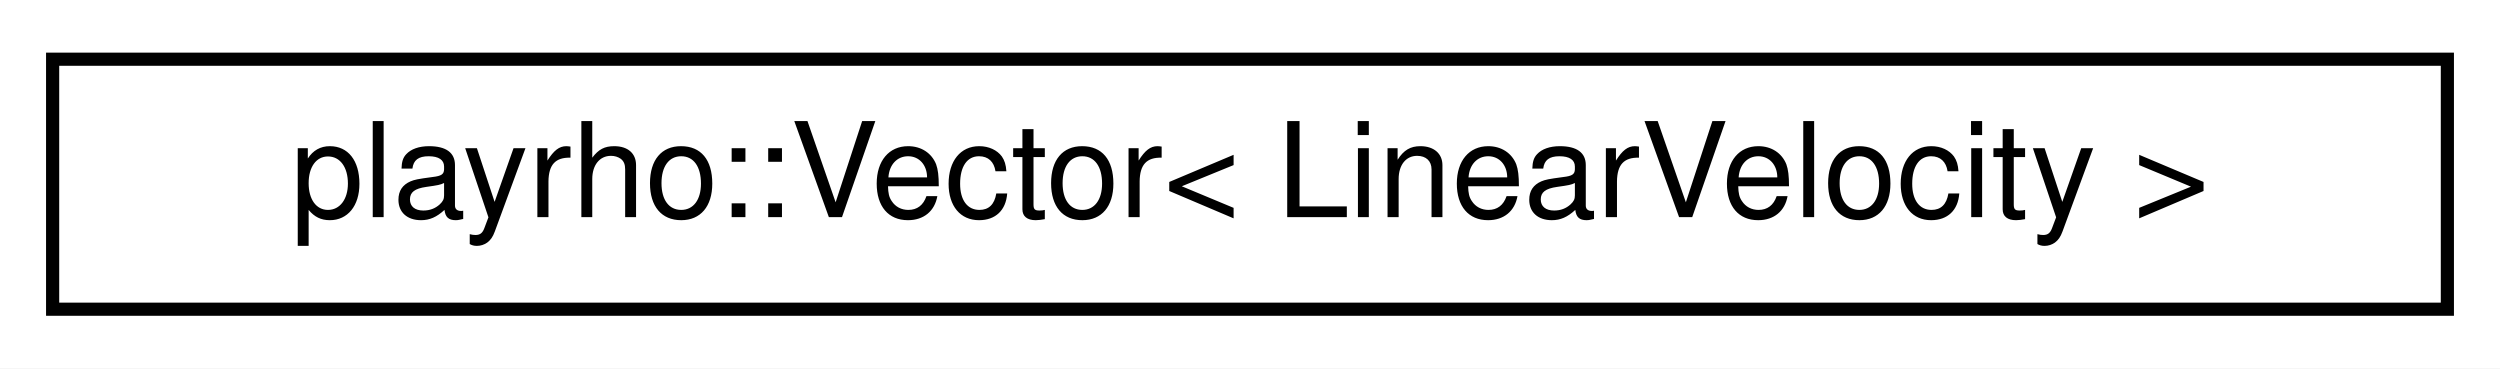
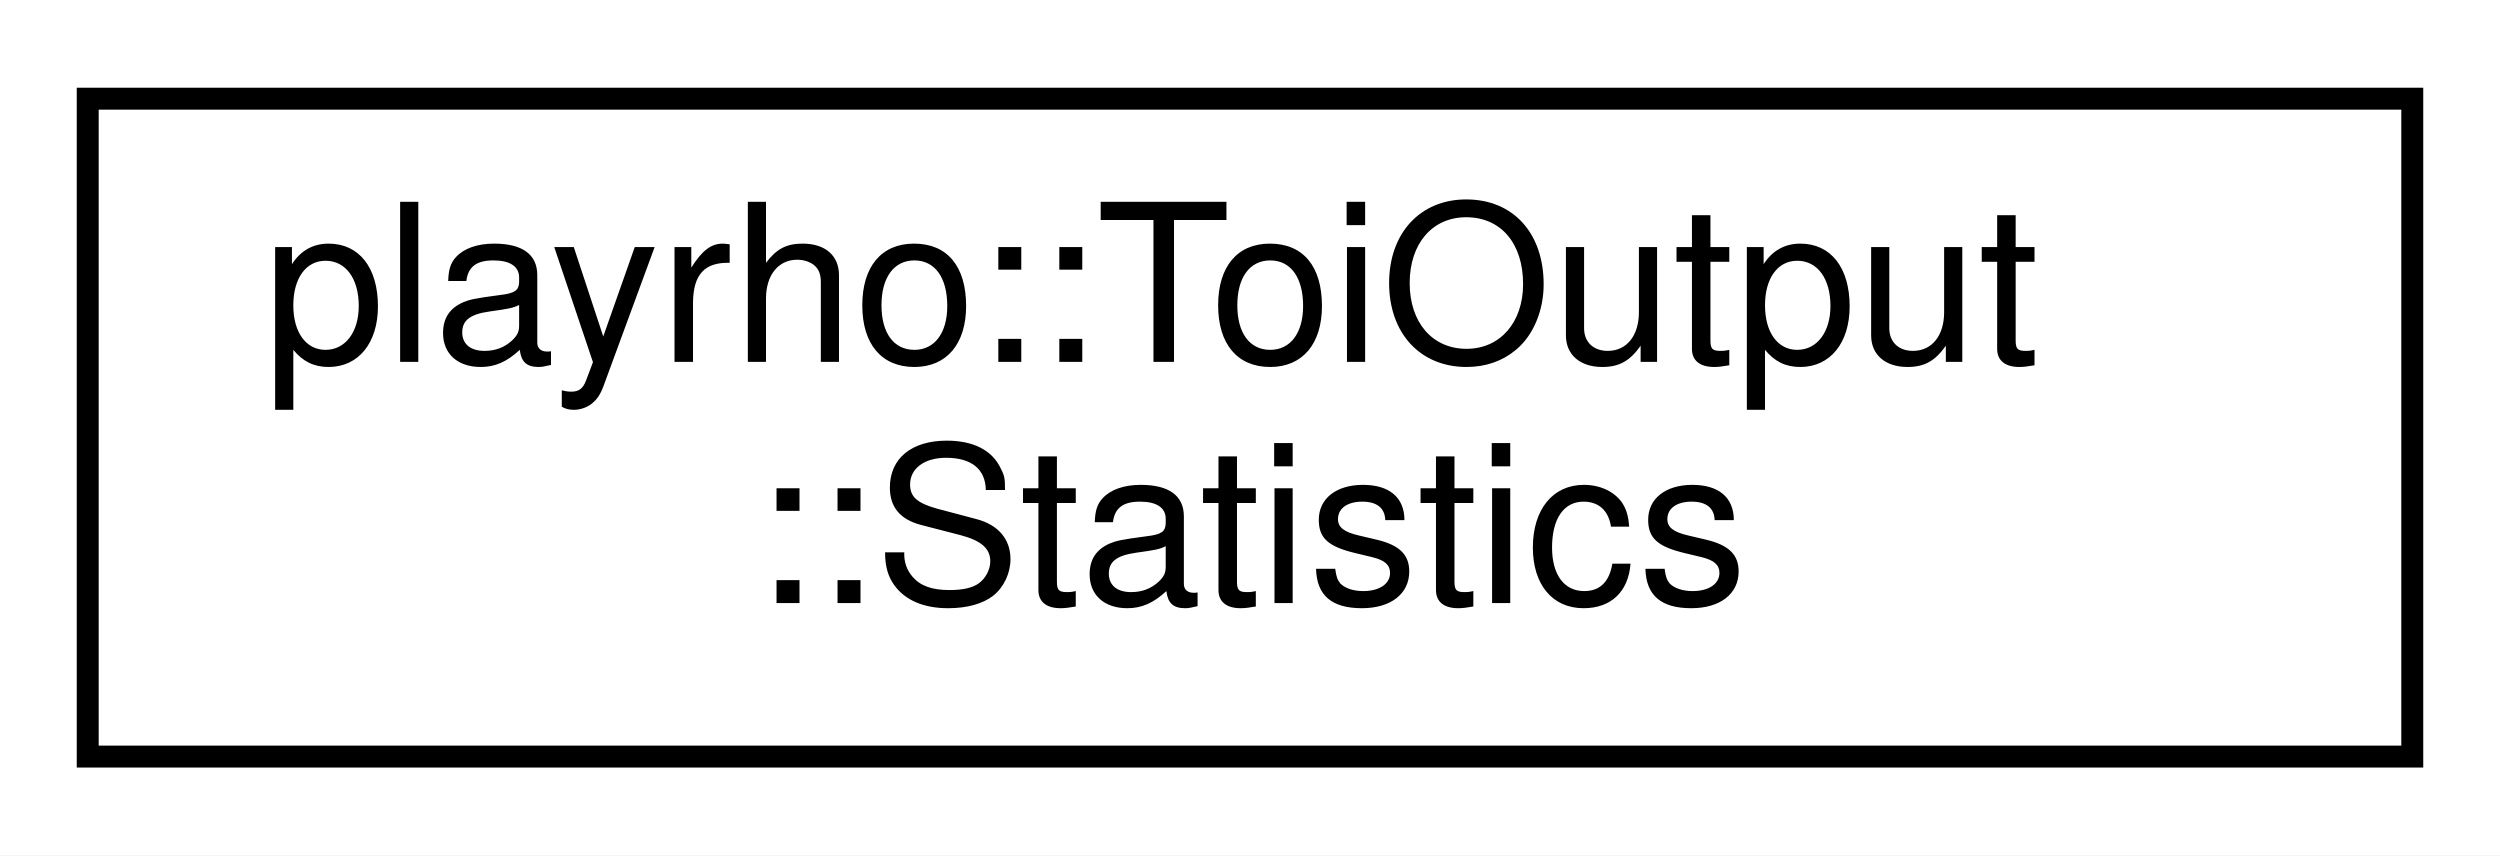
- <svg xmlns="http://www.w3.org/2000/svg" xmlns:xlink="http://www.w3.org/1999/xlink" width="190pt" height="28pt" viewBox="0.00 0.00 190.00 28.00">
-   <g id="graph0" class="graph" transform="scale(1 1) rotate(0) translate(4 24)">
-     <polygon fill="white" stroke="transparent" points="-4,4 -4,-24 186,-24 186,4 -4,4" />
+ <svg xmlns="http://www.w3.org/2000/svg" xmlns:xlink="http://www.w3.org/1999/xlink" width="114pt" height="39pt" viewBox="0.00 0.00 114.00 39.00">
+   <g id="graph0" class="graph" transform="scale(1 1) rotate(0) translate(4 35)">
+     <polygon fill="white" stroke="transparent" points="-4,4 -4,-35 110,-35 110,4 -4,4" />
    <g id="node1" class="node">
      <g id="a_node1">
-         <a xlink:href="structplayrho_1_1Vector.html" target="_top" xlink:title=" ">
-           <polygon fill="white" stroke="black" points="0,-0.5 0,-19.5 182,-19.5 182,-0.5 0,-0.5" />
-           <text text-anchor="middle" x="91" y="-7.5" font-family="Helvetica,sans-Serif" font-size="10.00">playrho::Vector&lt; LinearVelocity &gt;</text>
+         <a xlink:href="structplayrho_1_1ToiOutput_1_1Statistics.html" target="_top" xlink:title="Time of impact statistics.">
+           <polygon fill="white" stroke="black" points="0,-0.5 0,-30.5 106,-30.5 106,-0.5 0,-0.5" />
+           <text text-anchor="start" x="8" y="-18.5" font-family="Helvetica,sans-Serif" font-size="10.00">playrho::ToiOutput</text>
+           <text text-anchor="middle" x="53" y="-7.5" font-family="Helvetica,sans-Serif" font-size="10.00">::Statistics</text>
        </a>
      </g>
    </g>
  </g>
</svg>
